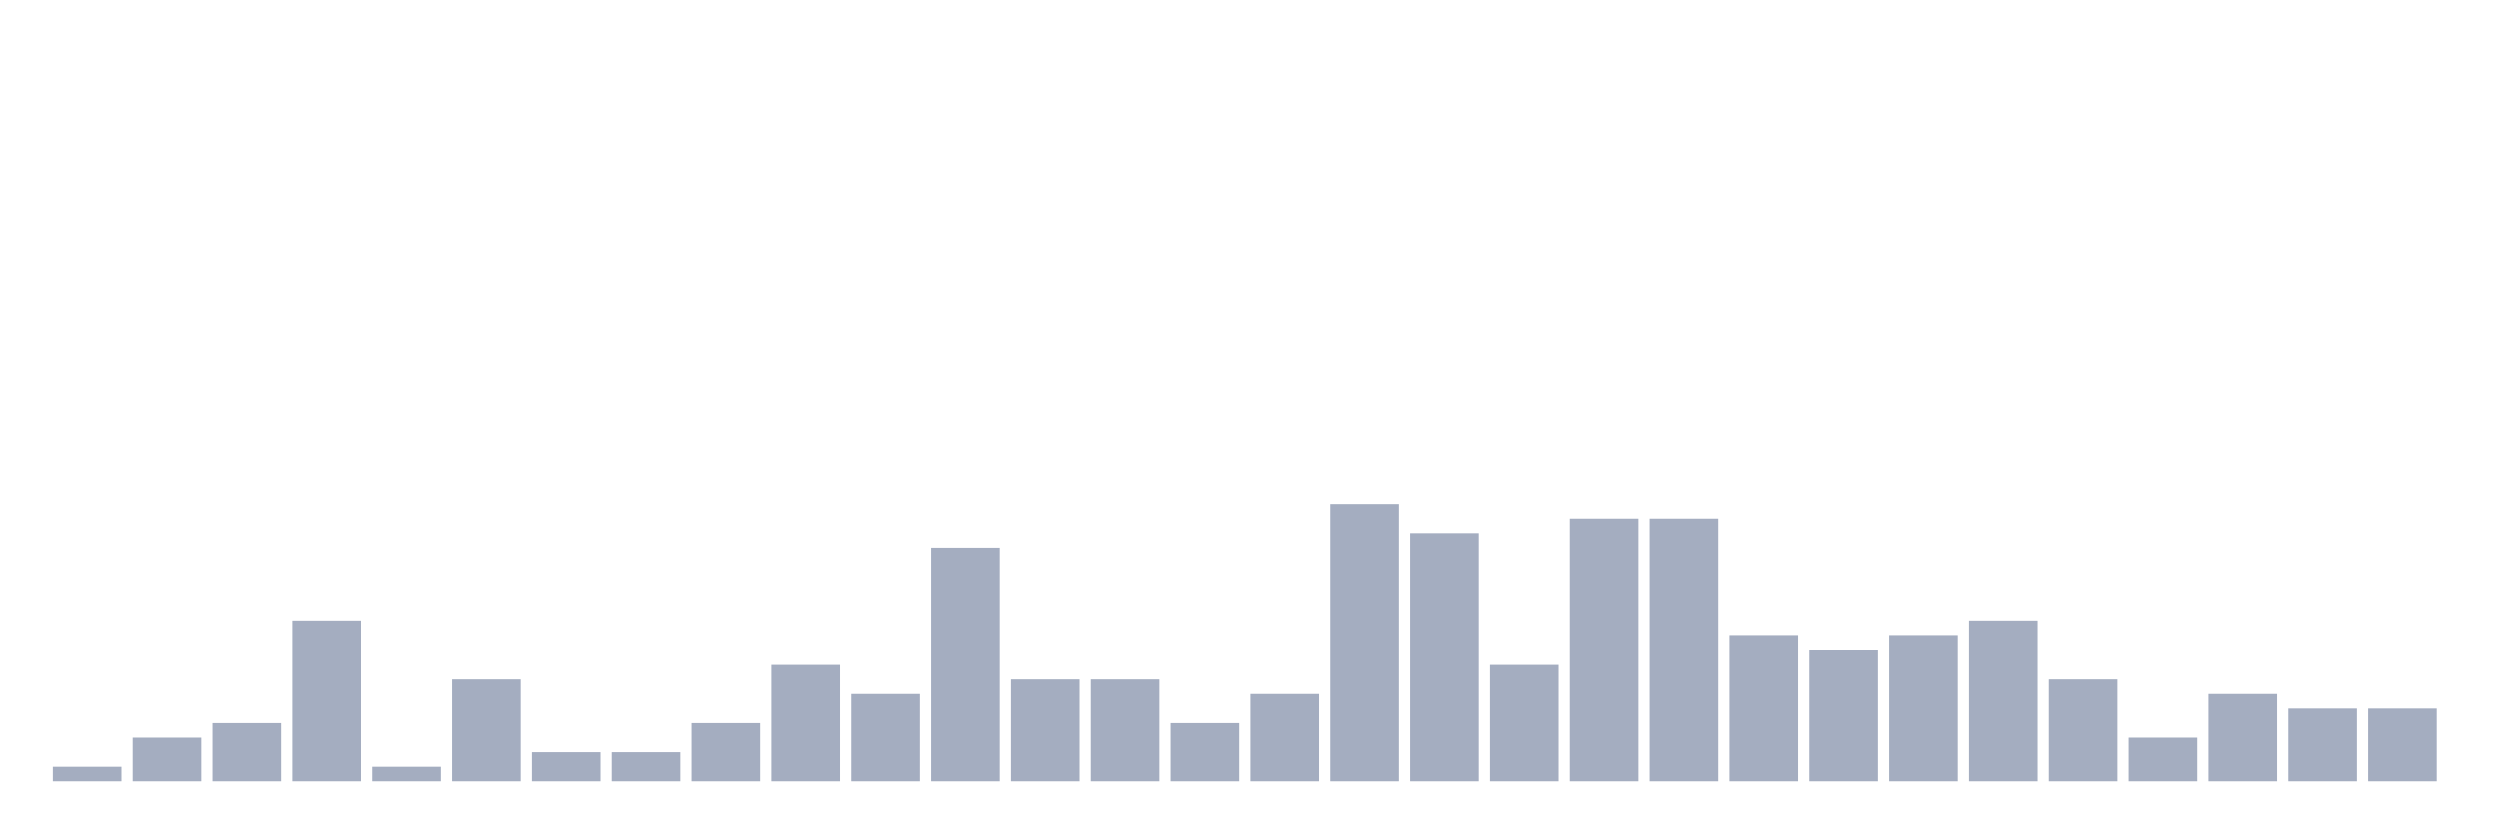
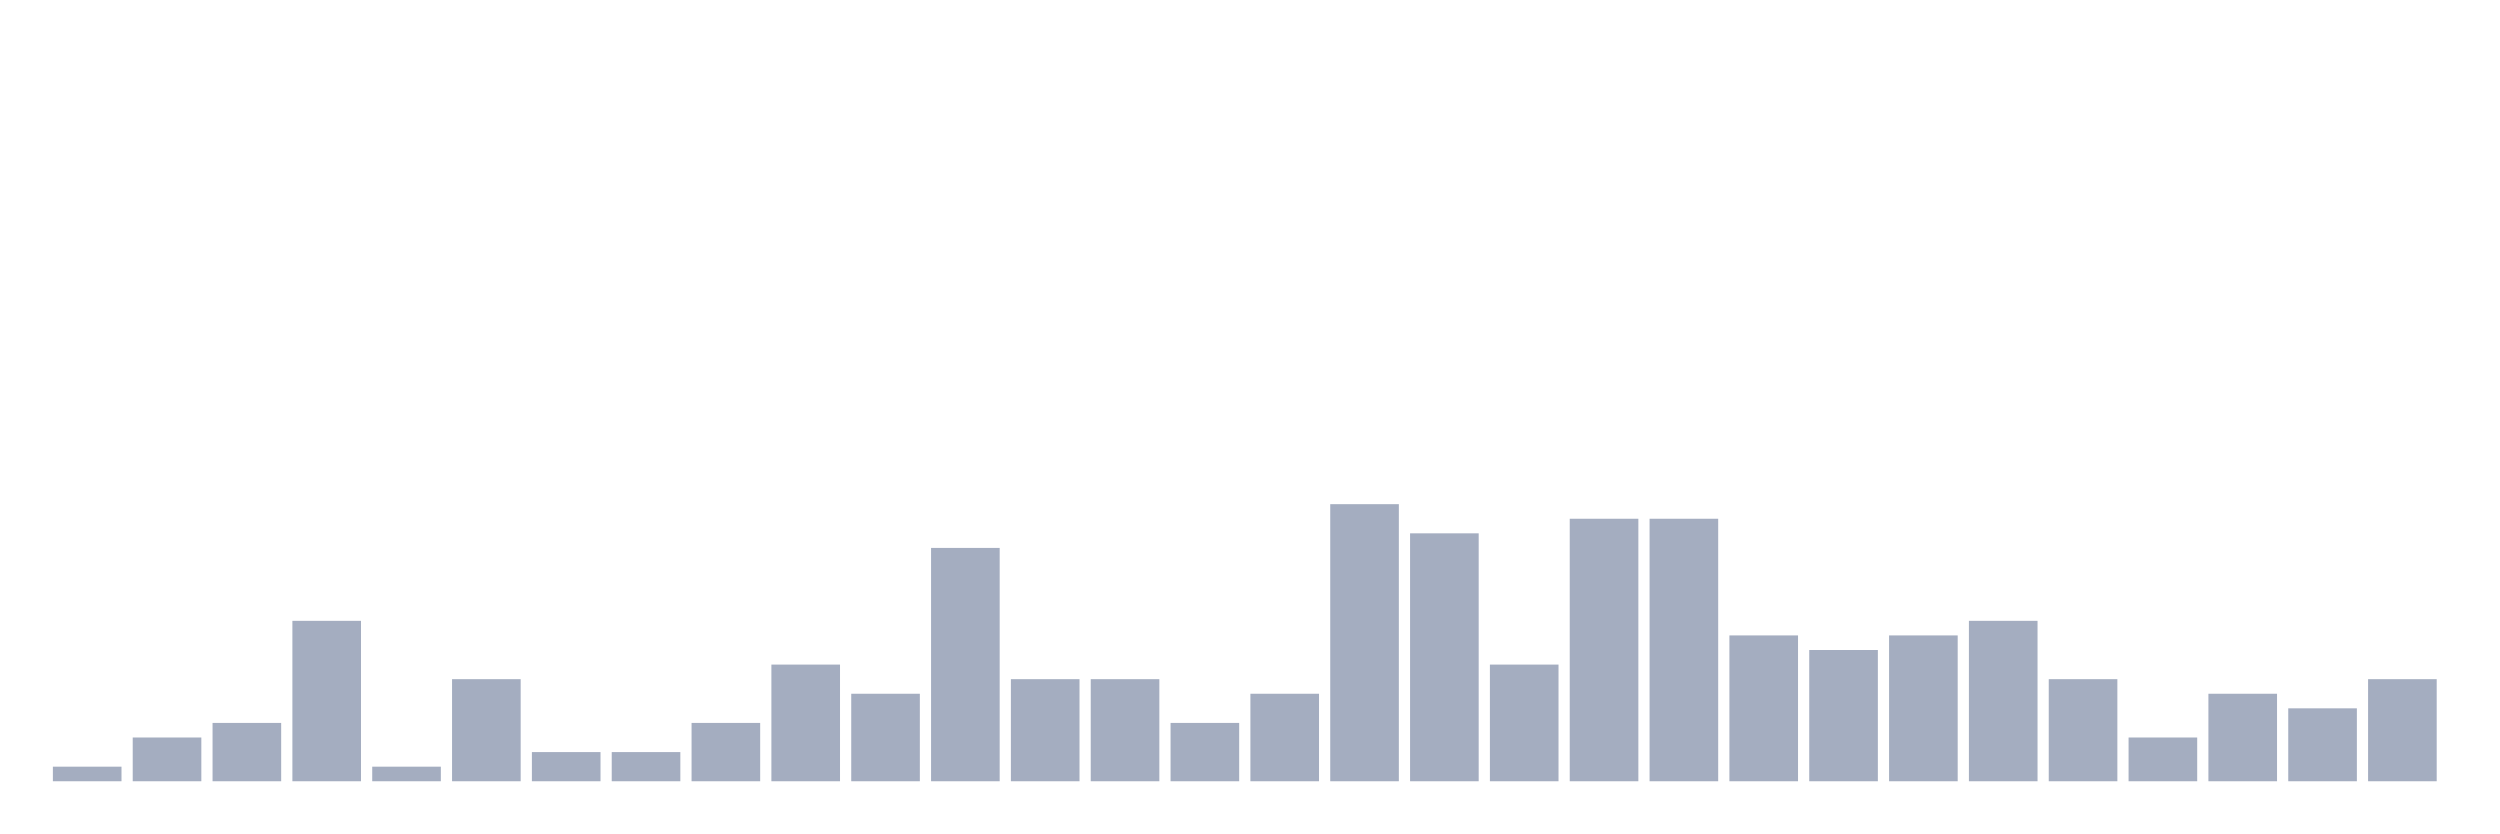
<svg xmlns="http://www.w3.org/2000/svg" viewBox="0 0 480 160">
  <g transform="translate(10,10)">
    <rect class="bar" x="0.153" width="13.175" y="137.2" height="2.8" fill="rgb(164,173,192)" />
    <rect class="bar" x="15.482" width="13.175" y="131.6" height="8.4" fill="rgb(164,173,192)" />
    <rect class="bar" x="30.81" width="13.175" y="128.8" height="11.2" fill="rgb(164,173,192)" />
    <rect class="bar" x="46.138" width="13.175" y="109.2" height="30.8" fill="rgb(164,173,192)" />
    <rect class="bar" x="61.466" width="13.175" y="137.2" height="2.8" fill="rgb(164,173,192)" />
    <rect class="bar" x="76.794" width="13.175" y="120.4" height="19.6" fill="rgb(164,173,192)" />
    <rect class="bar" x="92.123" width="13.175" y="134.4" height="5.6" fill="rgb(164,173,192)" />
    <rect class="bar" x="107.451" width="13.175" y="134.4" height="5.6" fill="rgb(164,173,192)" />
    <rect class="bar" x="122.779" width="13.175" y="128.8" height="11.2" fill="rgb(164,173,192)" />
    <rect class="bar" x="138.107" width="13.175" y="117.6" height="22.4" fill="rgb(164,173,192)" />
    <rect class="bar" x="153.436" width="13.175" y="123.2" height="16.8" fill="rgb(164,173,192)" />
    <rect class="bar" x="168.764" width="13.175" y="95.2" height="44.8" fill="rgb(164,173,192)" />
    <rect class="bar" x="184.092" width="13.175" y="120.4" height="19.6" fill="rgb(164,173,192)" />
    <rect class="bar" x="199.42" width="13.175" y="120.4" height="19.6" fill="rgb(164,173,192)" />
    <rect class="bar" x="214.748" width="13.175" y="128.8" height="11.2" fill="rgb(164,173,192)" />
    <rect class="bar" x="230.077" width="13.175" y="123.2" height="16.8" fill="rgb(164,173,192)" />
    <rect class="bar" x="245.405" width="13.175" y="86.8" height="53.2" fill="rgb(164,173,192)" />
    <rect class="bar" x="260.733" width="13.175" y="92.4" height="47.6" fill="rgb(164,173,192)" />
    <rect class="bar" x="276.061" width="13.175" y="117.6" height="22.4" fill="rgb(164,173,192)" />
    <rect class="bar" x="291.39" width="13.175" y="89.6" height="50.4" fill="rgb(164,173,192)" />
    <rect class="bar" x="306.718" width="13.175" y="89.6" height="50.4" fill="rgb(164,173,192)" />
    <rect class="bar" x="322.046" width="13.175" y="112" height="28" fill="rgb(164,173,192)" />
    <rect class="bar" x="337.374" width="13.175" y="114.8" height="25.2" fill="rgb(164,173,192)" />
    <rect class="bar" x="352.702" width="13.175" y="112" height="28" fill="rgb(164,173,192)" />
    <rect class="bar" x="368.031" width="13.175" y="109.2" height="30.8" fill="rgb(164,173,192)" />
    <rect class="bar" x="383.359" width="13.175" y="120.4" height="19.6" fill="rgb(164,173,192)" />
    <rect class="bar" x="398.687" width="13.175" y="131.6" height="8.4" fill="rgb(164,173,192)" />
    <rect class="bar" x="414.015" width="13.175" y="123.2" height="16.8" fill="rgb(164,173,192)" />
    <rect class="bar" x="429.344" width="13.175" y="126" height="14" fill="rgb(164,173,192)" />
-     <rect class="bar" x="444.672" width="13.175" y="126" height="14" fill="rgb(164,173,192)" />
+     <rect class="bar" x="444.672" width="13.175" y="120.4" height="19.6" fill="rgb(164,173,192)" />
  </g>
</svg>
